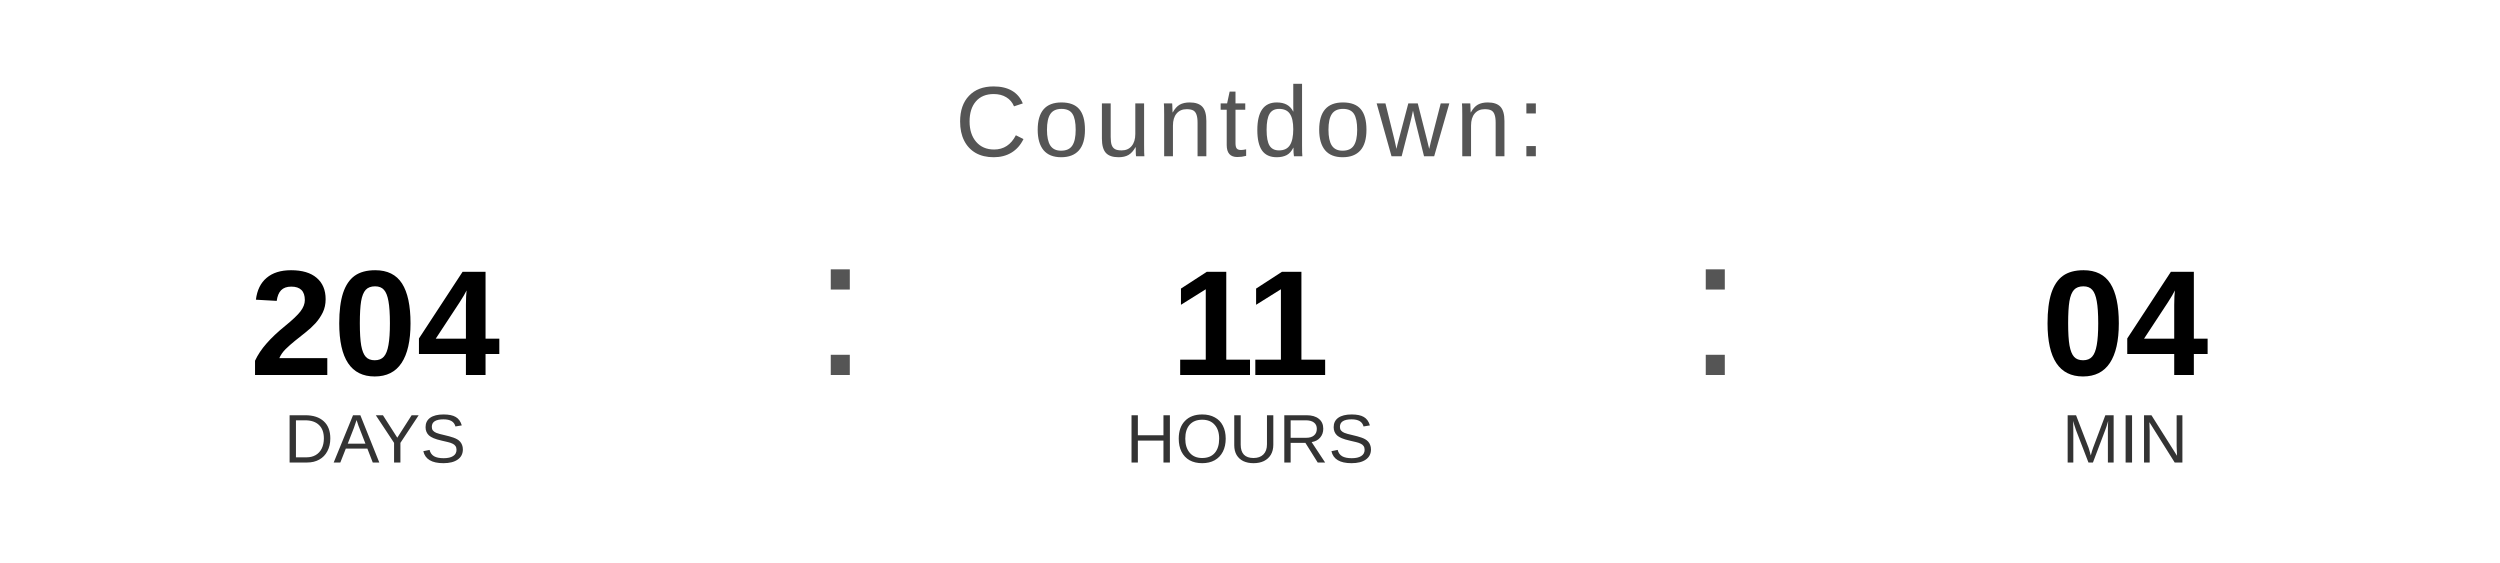
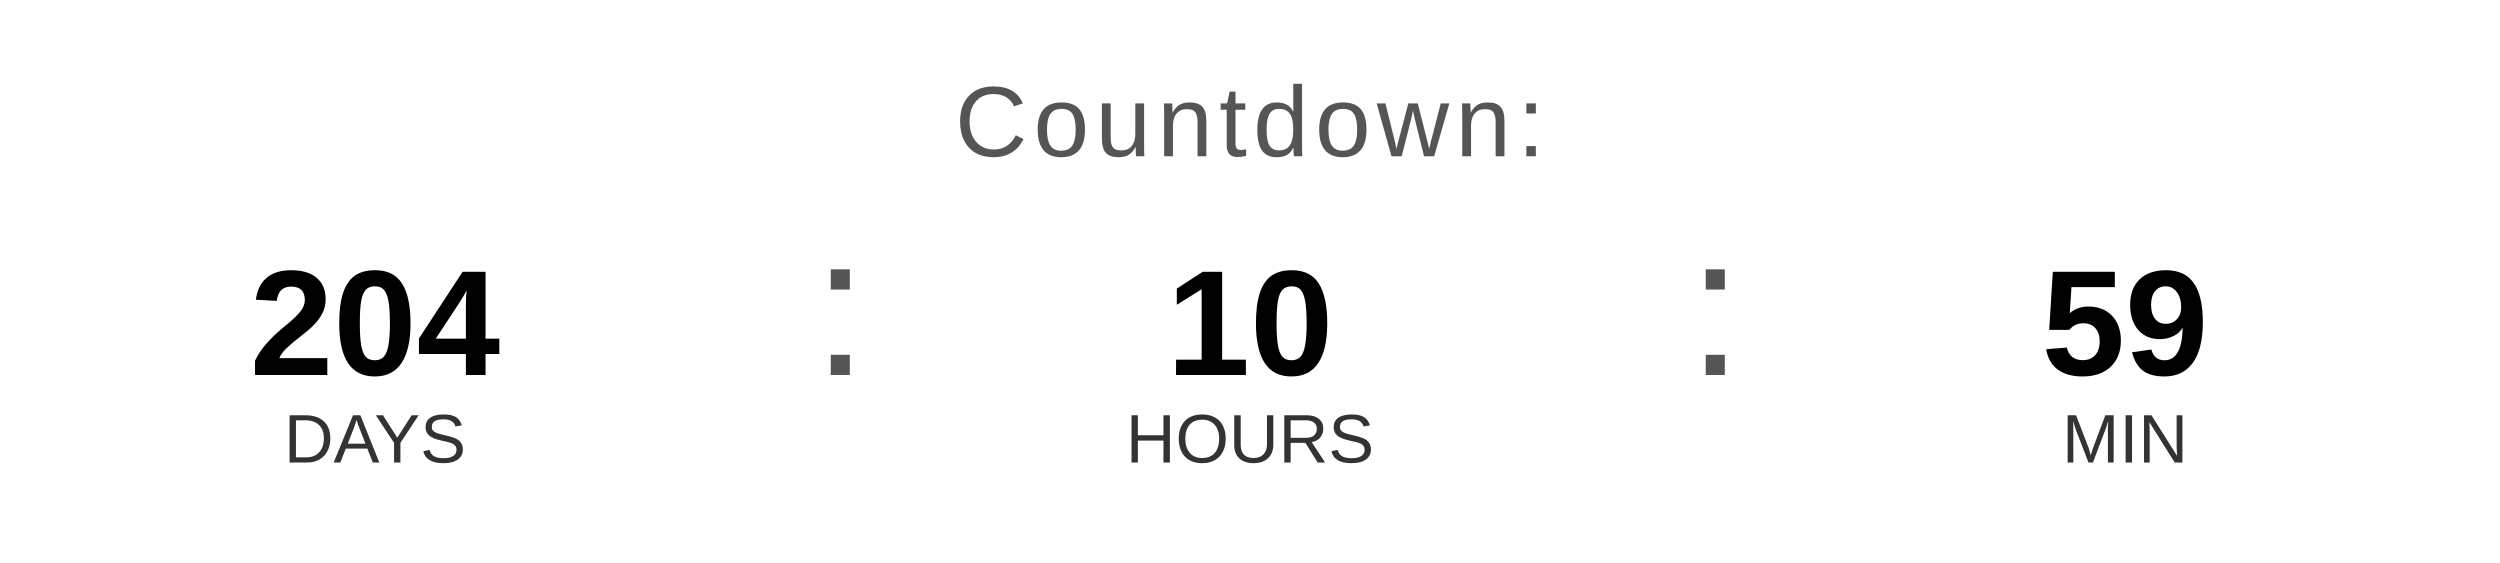
<svg xmlns="http://www.w3.org/2000/svg" width="400" height="90" viewBox="0 0 400 90">
  <text x="200" y="25" font-family="Arial, Helvetica, sans-serif" font-size="16" fill="#555555" text-anchor="middle" letter-spacing="1">
    Countdown:
  </text>
  <text x="60" y="60" font-family="Arial, Helvetica, sans-serif" font-size="24" font-weight="bold" fill="#000000" text-anchor="middle">204</text>
  <text x="60" y="74" font-family="Arial, Helvetica, sans-serif" font-size="11" fill="#333333" text-anchor="middle">DAYS</text>
  <text x="130" y="60" font-family="Arial, sans-serif" font-size="32" fill="#555555">:</text>
-   <text x="200" y="60" font-family="Arial, Helvetica, sans-serif" font-size="24" font-weight="bold" fill="#000000" text-anchor="middle">11</text>
+   <text x="200" y="60" font-family="Arial, Helvetica, sans-serif" font-size="24" font-weight="bold" fill="#000000" text-anchor="middle">10</text>
  <text x="200" y="74" font-family="Arial, Helvetica, sans-serif" font-size="11" fill="#333333" text-anchor="middle">HOURS</text>
  <text x="270" y="60" font-family="Arial, sans-serif" font-size="32" fill="#555555">:</text>
-   <text x="340" y="60" font-family="Arial, Helvetica, sans-serif" font-size="24" font-weight="bold" fill="#000000" text-anchor="middle">04</text>
+   <text x="340" y="60" font-family="Arial, Helvetica, sans-serif" font-size="24" font-weight="bold" fill="#000000" text-anchor="middle">59</text>
  <text x="340" y="74" font-family="Arial, Helvetica, sans-serif" font-size="11" fill="#333333" text-anchor="middle">MIN</text>
</svg>
